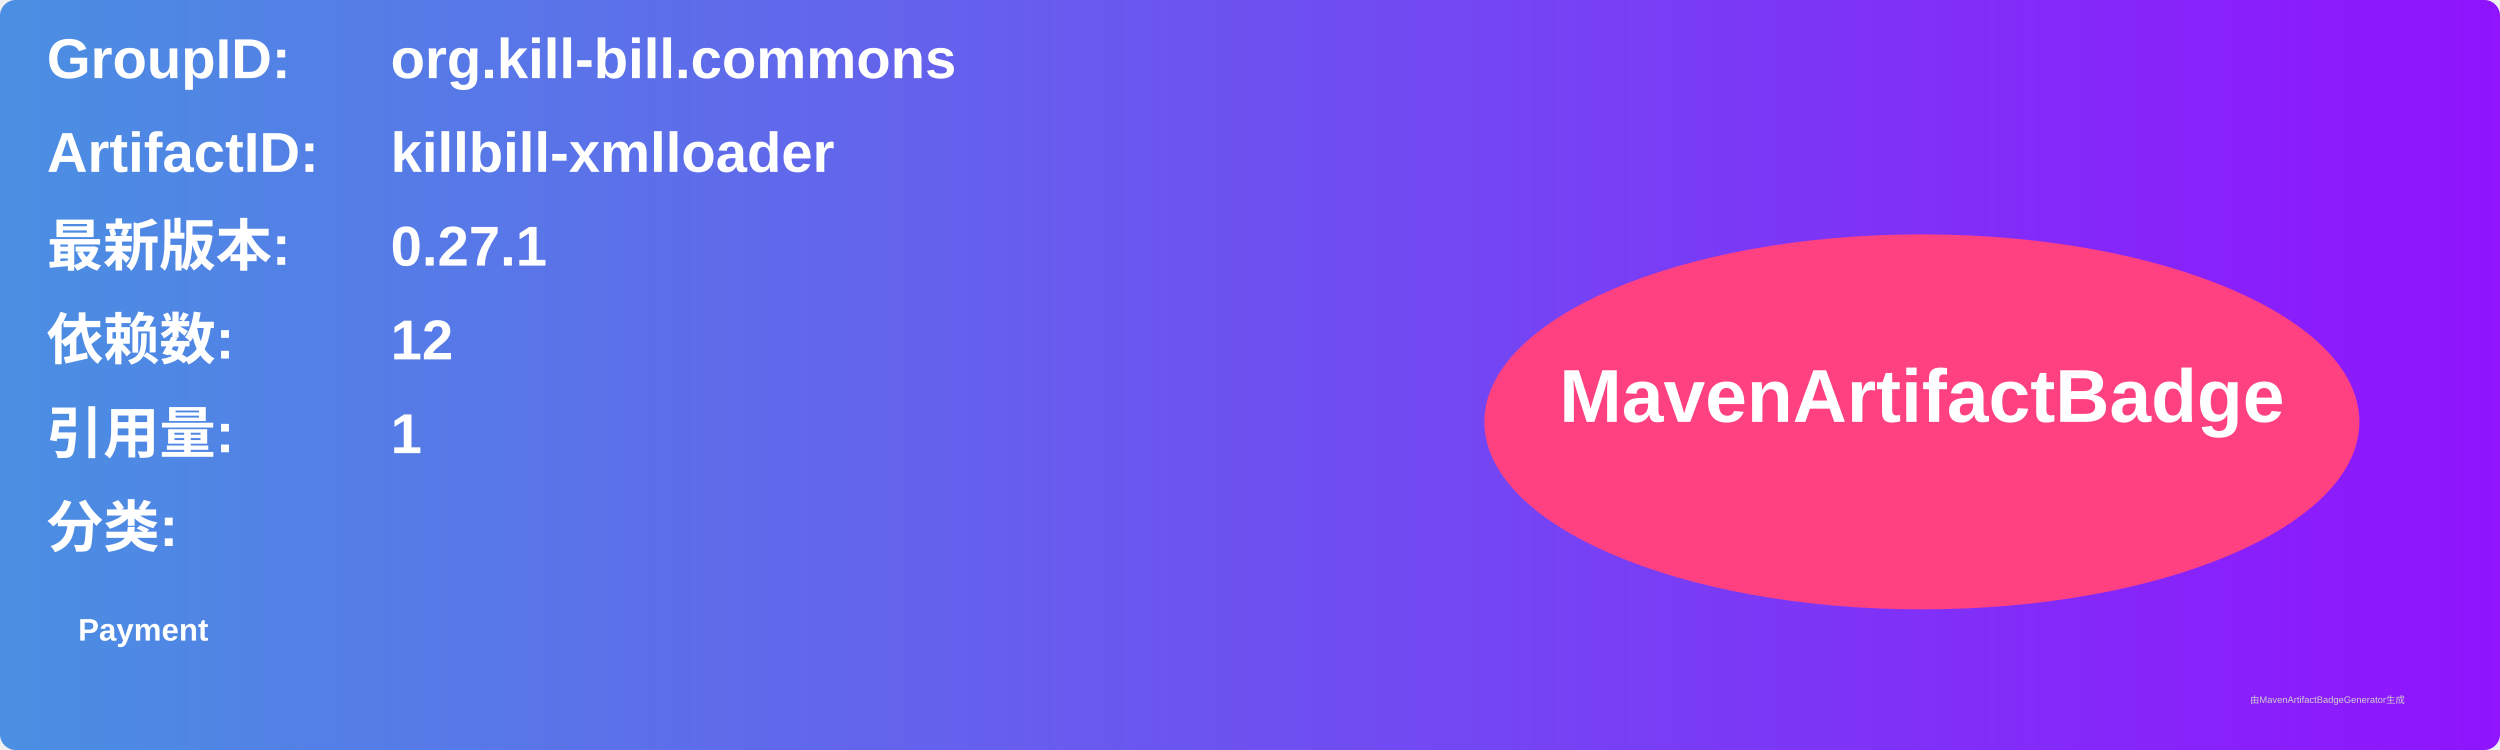
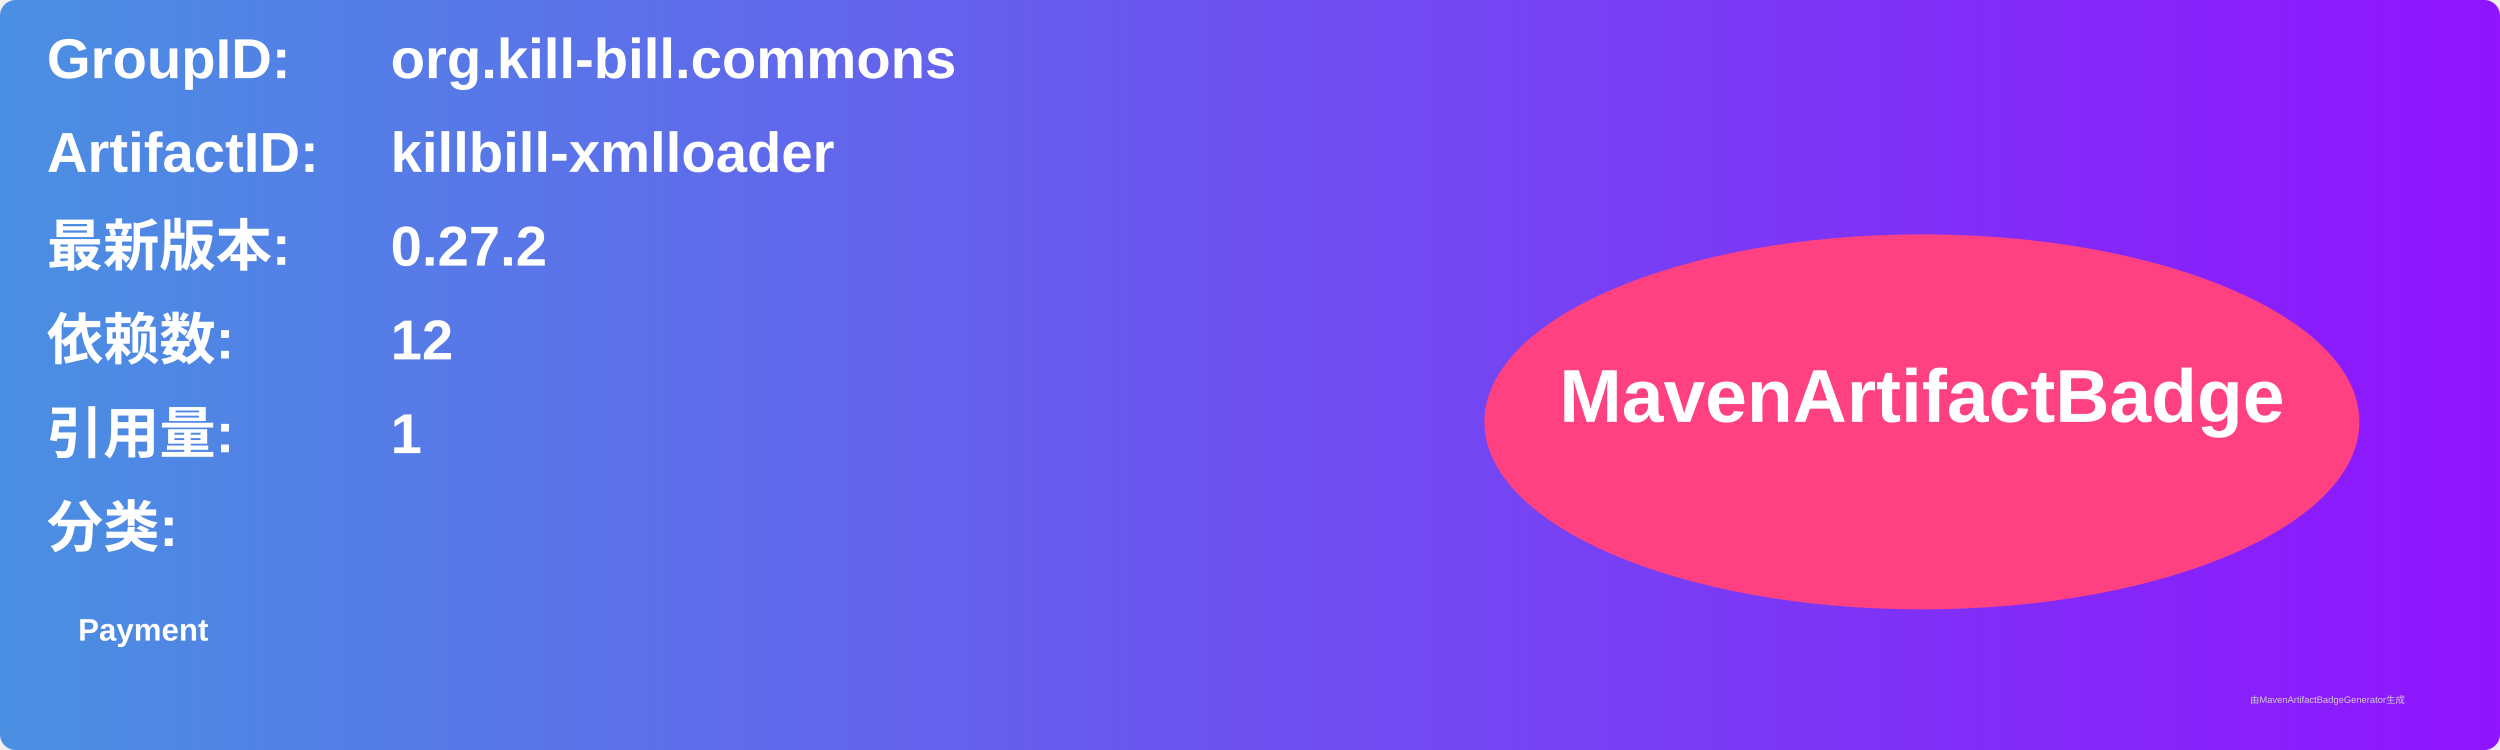
<svg xmlns="http://www.w3.org/2000/svg" width="800" height="240" viewBox="0 0 800 240">
  <linearGradient id="grad" x1="0%" y1="0%" x2="100%" y2="0%">
    <stop offset="0%" stop-color="#4a90e2" />
    <stop offset="100%" stop-color="#9013fe" />
  </linearGradient>
  <rect width="100%" height="100%" rx="5" ry="5" fill="url(#grad)" />
  <g transform="translate(15, 15)">
    <text x="0" y="10" font-family="Arial" font-size="18" fill="white" font-weight="bold" width="260">GroupID:</text>
    <text x="110" y="10" font-family="Arial" font-size="18" fill="white" font-weight="bold" width="460">org.kill-bill.commons</text>
    <text x="0" y="40" font-family="Arial" font-size="18" fill="white" font-weight="bold" width="260">ArtifactID:</text>
    <text x="110" y="40" font-family="Arial" font-size="18" fill="white" font-weight="bold" width="460">killbill-xmlloader</text>
    <text x="0" y="70" font-family="Arial" font-size="18" fill="white" font-weight="bold">最新版本:</text>
    <text x="110" y="70" font-family="Arial" font-size="18" fill="white" font-weight="bold">
-       <tspan font-weight="bold">0.27.1</tspan>
+       <tspan font-weight="bold">0.27.2</tspan>
    </text>
    <text x="0" y="100" font-family="Arial" font-size="18" fill="white" font-weight="bold">依赖数: </text>
    <text x="110" y="100" font-family="Arial" font-size="18" fill="white">
      <tspan font-weight="bold">12</tspan>
    </text>
    <text x="0" y="130" font-family="Arial" font-size="18" fill="white" font-weight="bold">引用量: </text>
    <text x="110" y="130" font-family="Arial" font-size="18" fill="white">
      <tspan font-weight="bold">1</tspan>
    </text>
    <text x="0" y="160" font-family="Arial" font-size="18" fill="white" font-weight="bold">分类:</text>
    <text x="10" y="190" font-family="Arial" font-size="10" fill="white">
      <tspan font-weight="bold">Payment</tspan>
    </text>
    <ellipse cx="600" cy="120" rx="140" ry="60" fill="#ff4081" />
    <text x="600" y="120" text-anchor="middle" font-family="Arial" font-size="24" fill="white" font-weight="bold">MavenArtifactBadge</text>
  </g>
  <text x="720" y="225" font-family="Arial" font-size="3" fill="#d0d0d0">由MavenArtifactBadgeGenerator生成</text>
</svg>
